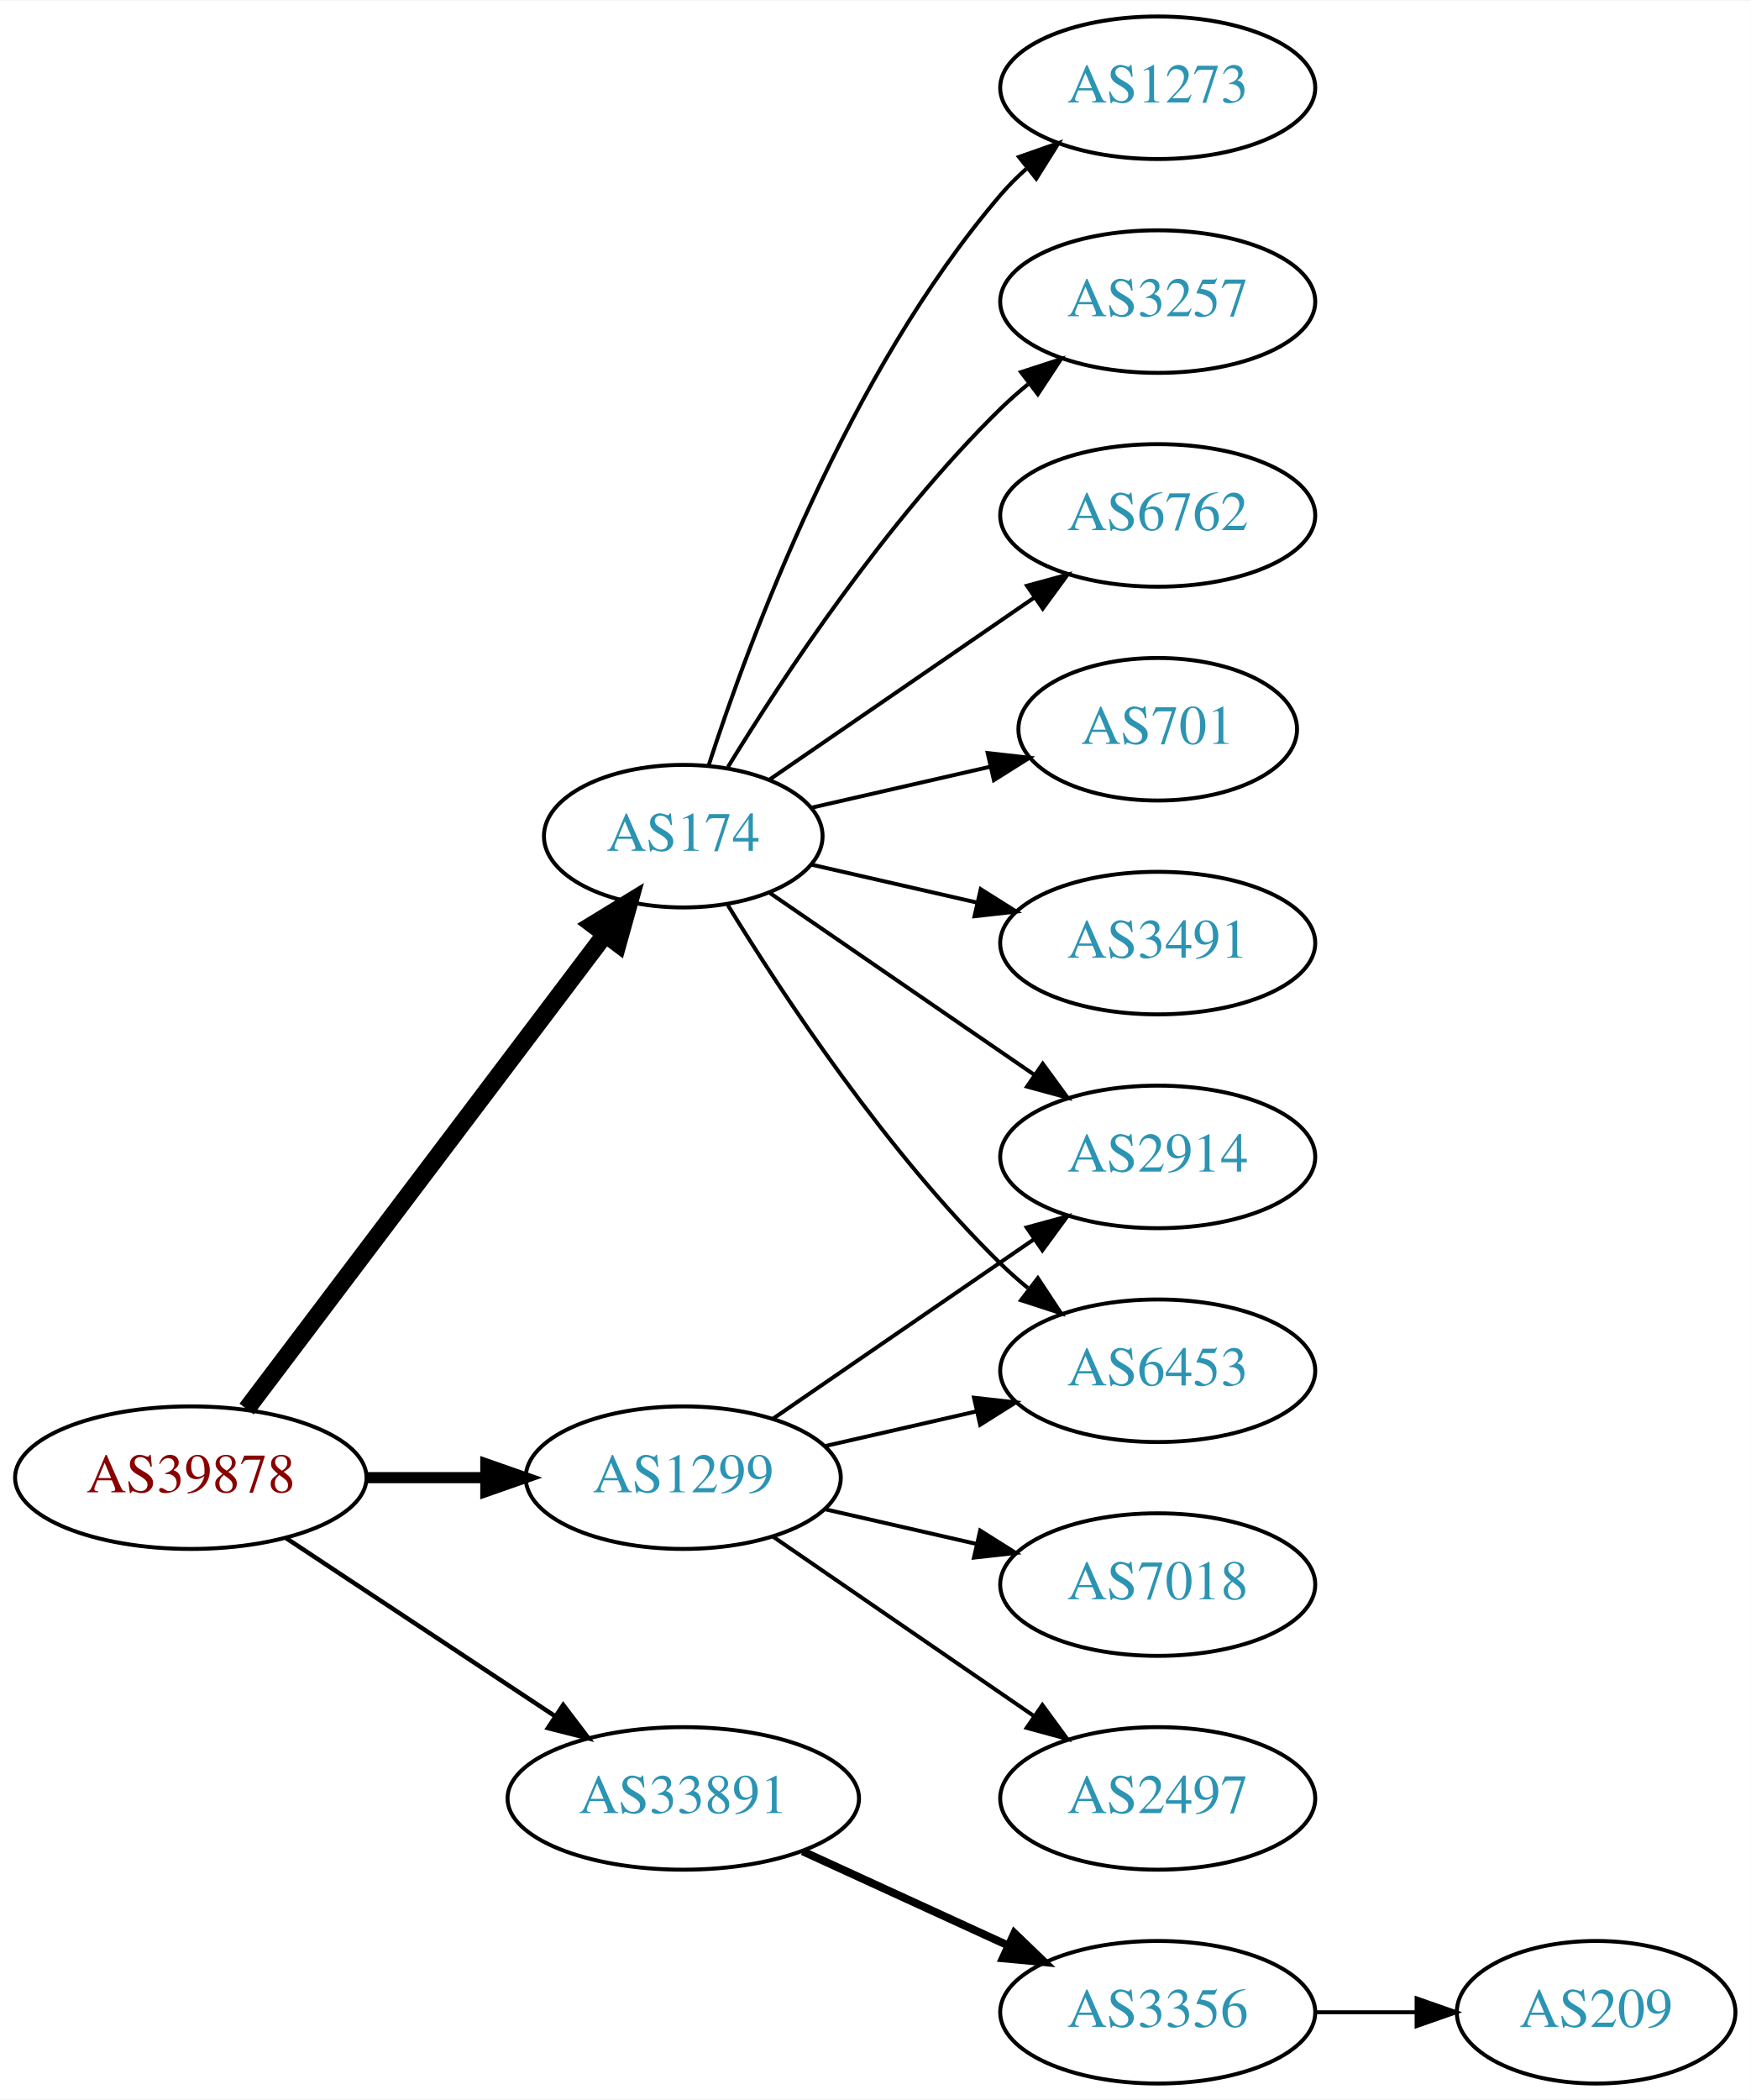
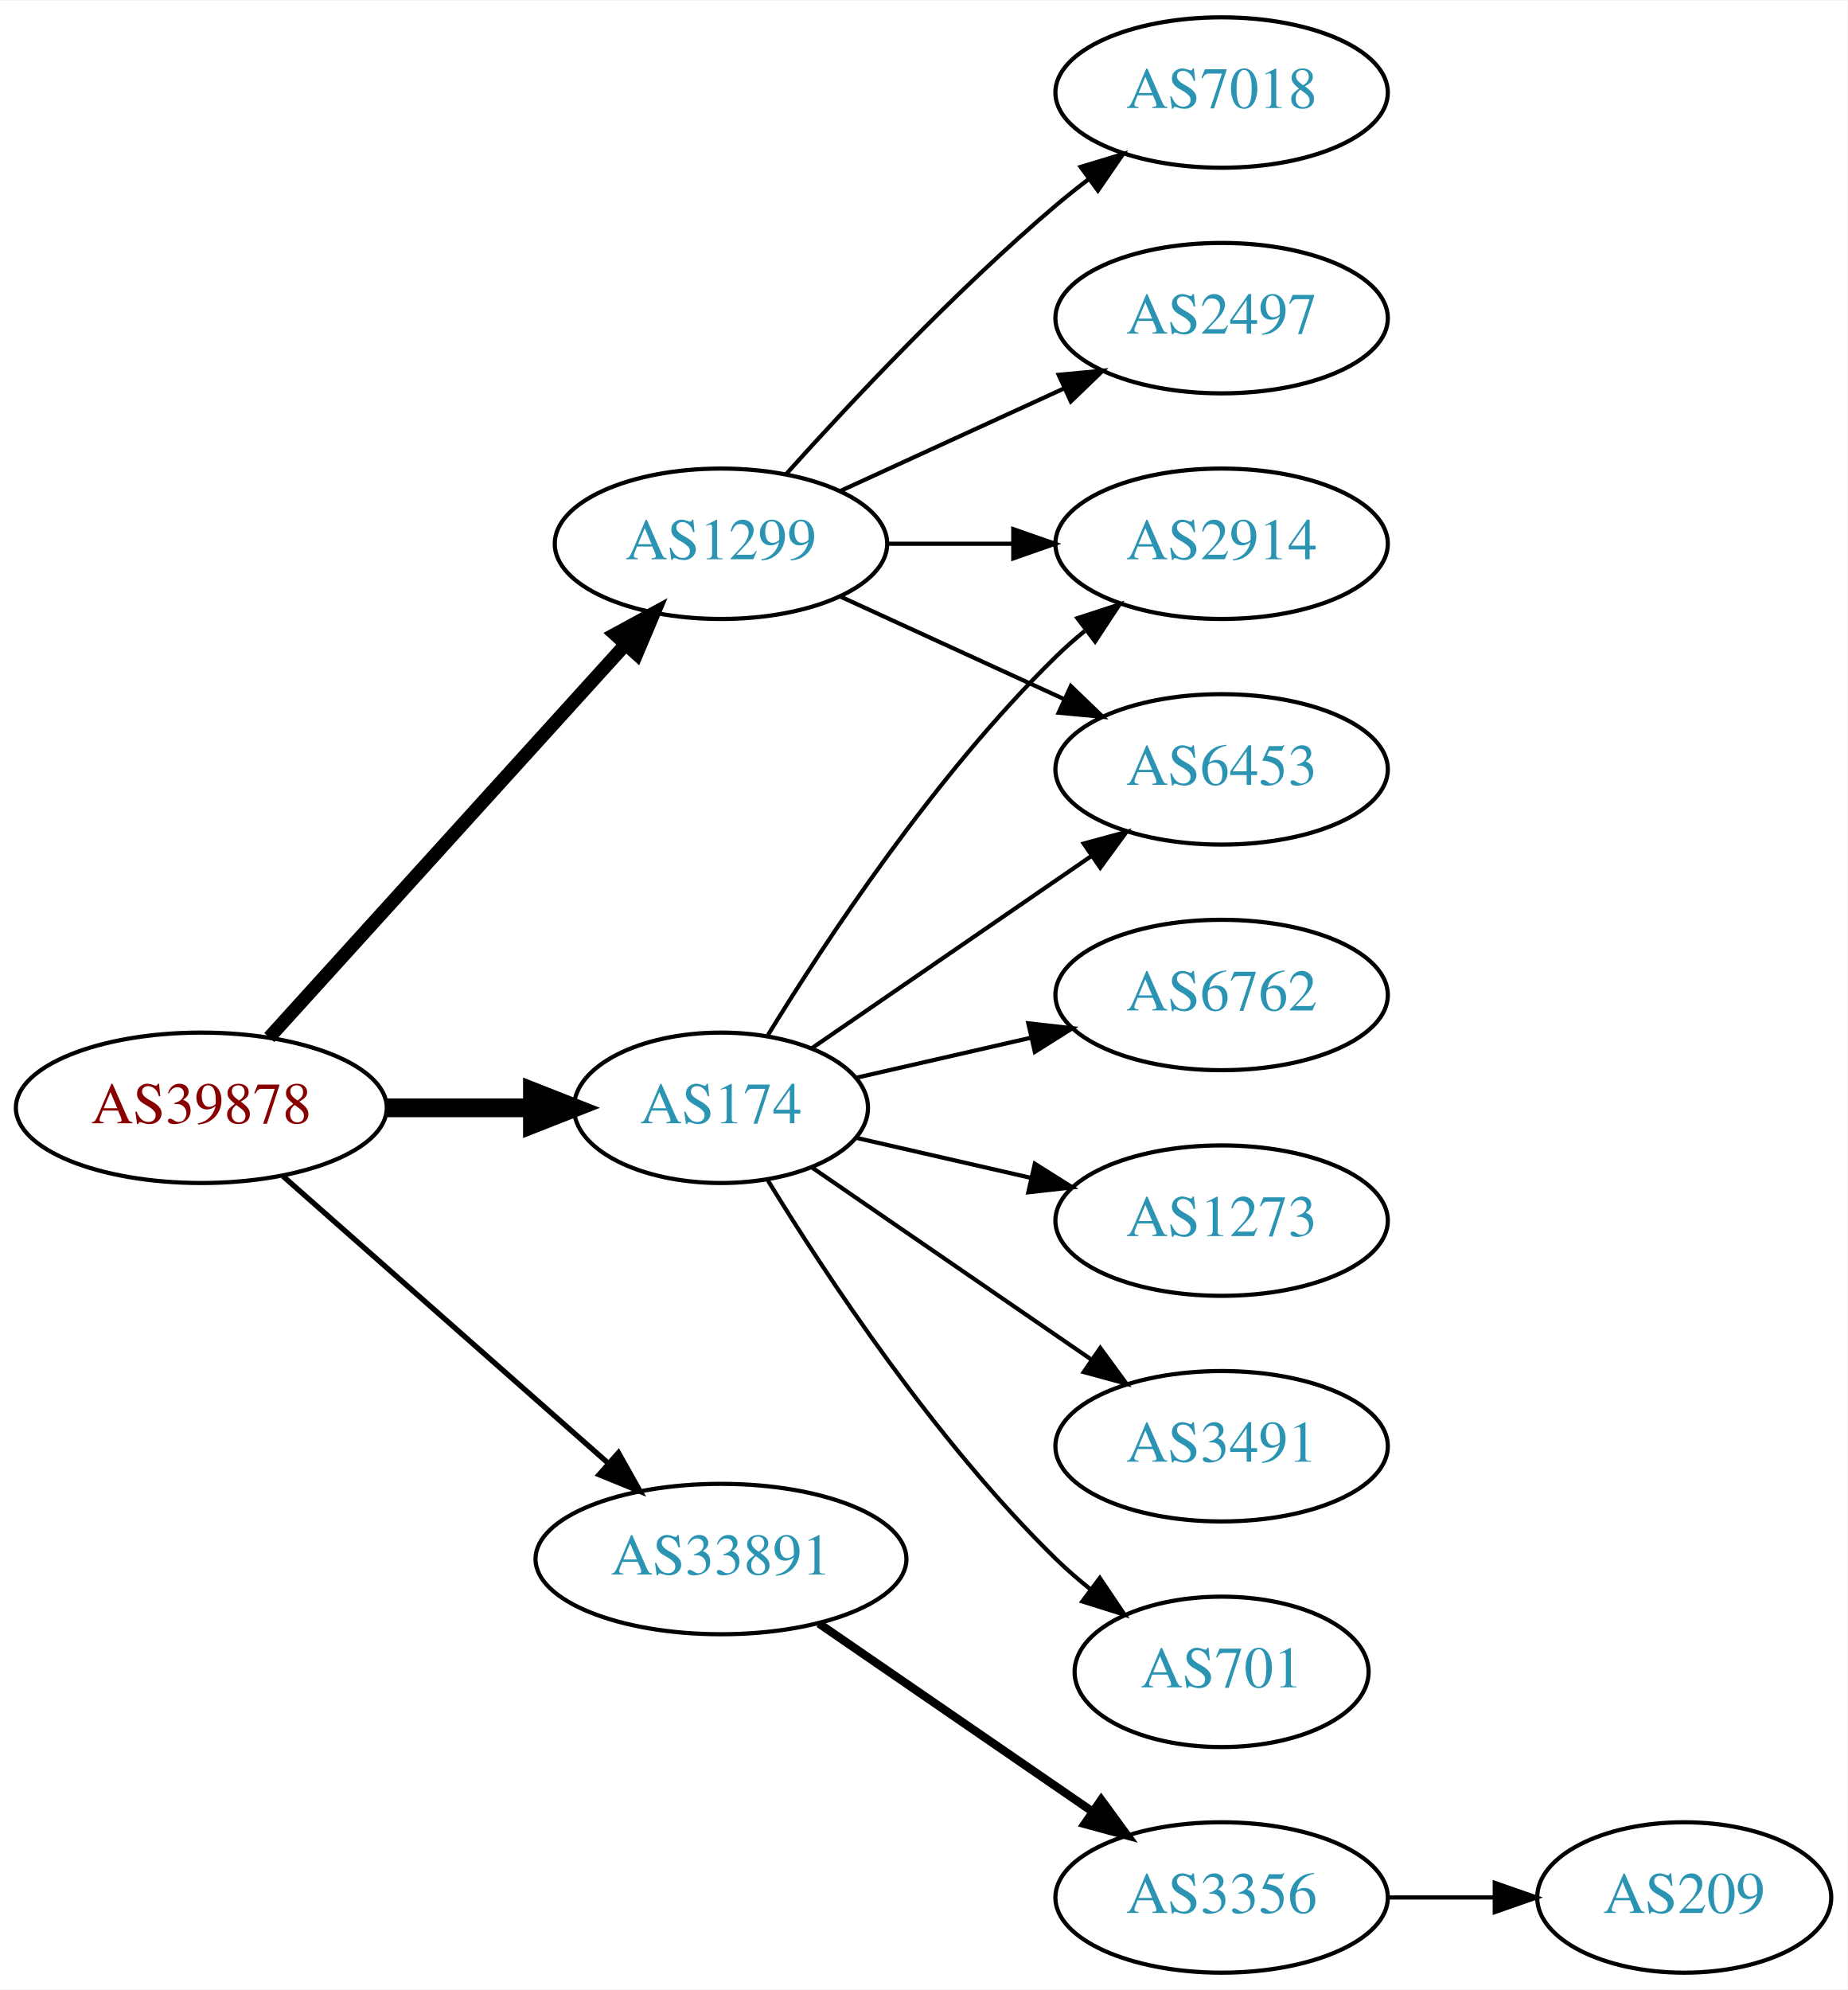
- <svg xmlns="http://www.w3.org/2000/svg" xmlns:xlink="http://www.w3.org/1999/xlink" width="442pt" height="530pt" viewBox="0.00 0.00 442.27 530.00">
-   <g id="graph0" class="graph" transform="scale(1 1) rotate(0) translate(4 526)">
-     <polygon fill="white" stroke="none" points="-4,4 -4,-526 438.271,-526 438.271,4 -4,4" />
+ <svg xmlns="http://www.w3.org/2000/svg" xmlns:xlink="http://www.w3.org/1999/xlink" width="442pt" height="476pt" viewBox="0.00 0.00 442.27 476.00">
+   <g id="graph0" class="graph" transform="scale(1 1) rotate(0) translate(4 472)">
+     <polygon fill="white" stroke="none" points="-4,4 -4,-472 438.271,-472 438.271,4 -4,4" />
    <g id="node1" class="node">
      <g id="a_node1">
        <a xlink:href="/asn/39878" xlink:title="AS39878 ~ Peter Rauter GmbH [AT]">
-           <ellipse fill="#ffffff" stroke="black" cx="44.196" cy="-153" rx="44.393" ry="18" />
-           <text text-anchor="middle" x="44.196" y="-149.3" font-family="Times,serif" font-size="14.00" fill="#880000">AS39878</text>
+           <ellipse fill="#ffffff" stroke="black" cx="44.196" cy="-207" rx="44.393" ry="18" />
+           <text text-anchor="middle" x="44.196" y="-203.3" font-family="Times,serif" font-size="14.00" fill="#880000">AS39878</text>
        </a>
      </g>
    </g>
    <g id="node2" class="node">
      <g id="a_node2">
        <a xlink:href="/asn/174" xlink:title="AS174 ~ Cogent Communications [US]">
-           <ellipse fill="#ffffff" stroke="black" cx="168.588" cy="-315" rx="35.194" ry="18" />
-           <text text-anchor="middle" x="168.588" y="-311.3" font-family="Times,serif" font-size="14.00" fill="#2c94b3">AS174</text>
+           <ellipse fill="#ffffff" stroke="black" cx="168.588" cy="-207" rx="35.194" ry="18" />
+           <text text-anchor="middle" x="168.588" y="-203.3" font-family="Times,serif" font-size="14.00" fill="#2c94b3">AS174</text>
        </a>
      </g>
    </g>
    <g id="edge1" class="edge">
-       <path fill="none" stroke="black" stroke-width="4.5" d="M58.294,-170.337C80.032,-199.109 123.643,-256.834 148.706,-290.007" />
-       <polygon fill="black" stroke="black" stroke-width="4.5" points="145.781,-292.668 154.951,-298.273 152.065,-287.921 145.781,-292.668" />
+       <path fill="none" stroke="black" stroke-width="4.5" d="M88.692,-207C99.949,-207 112.081,-207 123.375,-207" />
+       <polygon fill="black" stroke="black" stroke-width="4.5" points="123.462,-210.938 133.462,-207 123.462,-203.063 123.462,-210.938" />
    </g>
    <g id="node3" class="node">
      <g id="a_node3">
        <a xlink:href="/asn/1299" xlink:title="AS1299 ~ Telia Carrier [EU]">
-           <ellipse fill="#ffffff" stroke="black" cx="168.588" cy="-153" rx="39.794" ry="18" />
-           <text text-anchor="middle" x="168.588" y="-149.3" font-family="Times,serif" font-size="14.00" fill="#2c94b3">AS1299</text>
+           <ellipse fill="#ffffff" stroke="black" cx="168.588" cy="-342" rx="39.794" ry="18" />
+           <text text-anchor="middle" x="168.588" y="-338.3" font-family="Times,serif" font-size="14.00" fill="#2c94b3">AS1299</text>
        </a>
      </g>
    </g>
    <g id="edge2" class="edge">
-       <path fill="none" stroke="black" stroke-width="2.812" d="M88.692,-153C98.381,-153 108.717,-153 118.61,-153" />
-       <polygon fill="black" stroke="black" stroke-width="2.812" points="118.713,-156.5 128.713,-153 118.713,-149.5 118.713,-156.5" />
+       <path fill="none" stroke="black" stroke-width="3.214" d="M60.45,-223.825C81.913,-247.499 121.144,-290.771 145.711,-317.87" />
+       <polygon fill="black" stroke="black" stroke-width="3.214" points="143.217,-320.329 152.527,-325.387 148.403,-315.628 143.217,-320.329" />
    </g>
    <g id="node4" class="node">
      <g id="a_node4">
        <a xlink:href="/asn/33891" xlink:title="AS33891 ~ CORE-BACKBONE GMBH GLOBAL NETWORK [DE]">
-           <ellipse fill="#ffffff" stroke="black" cx="168.588" cy="-72" rx="44.393" ry="18" />
-           <text text-anchor="middle" x="168.588" y="-68.3" font-family="Times,serif" font-size="14.00" fill="#2c94b3">AS33891</text>
+           <ellipse fill="#ffffff" stroke="black" cx="168.588" cy="-99" rx="44.393" ry="18" />
+           <text text-anchor="middle" x="168.588" y="-95.3" font-family="Times,serif" font-size="14.00" fill="#2c94b3">AS33891</text>
        </a>
      </g>
    </g>
    <g id="edge3" class="edge">
-       <path fill="none" stroke="black" stroke-width="1.125" d="M68.217,-137.765C87.449,-125.037 115.056,-106.766 136.294,-92.711" />
-       <polygon fill="black" stroke="black" stroke-width="1.125" points="138.263,-95.605 144.67,-87.167 134.4,-89.767 138.263,-95.605" />
+       <path fill="none" stroke="black" stroke-width="1.286" d="M63.785,-190.597C84.482,-172.333 118.089,-142.678 141.434,-122.079" />
+       <polygon fill="black" stroke="black" stroke-width="1.286" points="144.043,-124.444 149.226,-115.203 139.412,-119.195 144.043,-124.444" />
    </g>
    <g id="node5" class="node">
      <g id="a_node5">
-         <a xlink:href="/asn/1273" xlink:title="AS1273 ~ Vodafone Group PLC [EU]">
-           <ellipse fill="#ffffff" stroke="black" cx="288.431" cy="-504" rx="39.794" ry="18" />
-           <text text-anchor="middle" x="288.431" y="-500.3" font-family="Times,serif" font-size="14.00" fill="#2c94b3">AS1273</text>
+         <a xlink:href="/asn/701" xlink:title="AS701 ~ UUNET [US]">
+           <ellipse fill="#ffffff" stroke="black" cx="288.431" cy="-72" rx="35.194" ry="18" />
+           <text text-anchor="middle" x="288.431" y="-68.3" font-family="Times,serif" font-size="14.00" fill="#2c94b3">AS701</text>
        </a>
      </g>
    </g>
    <g id="edge4" class="edge">
-       <path fill="none" stroke="black" d="M174.954,-332.74C185.218,-364.461 210.11,-431.808 248.784,-477 250.73,-479.274 252.908,-481.449 255.213,-483.507" />
-       <polygon fill="black" stroke="black" points="253.383,-486.524 263.382,-490.027 257.75,-481.053 253.383,-486.524" />
+       <path fill="none" stroke="black" d="M179.854,-189.56C193.662,-167.009 219.851,-127.278 248.784,-99 251.32,-96.522 254.103,-94.11 256.979,-91.812" />
+       <polygon fill="black" stroke="black" points="259.275,-94.466 265.195,-85.679 255.088,-88.856 259.275,-94.466" />
    </g>
    <g id="node6" class="node">
      <g id="a_node6">
-         <a xlink:href="/asn/3257" xlink:title="AS3257 ~ GTT [DE]">
-           <ellipse fill="#ffffff" stroke="black" cx="288.431" cy="-450" rx="39.794" ry="18" />
-           <text text-anchor="middle" x="288.431" y="-446.3" font-family="Times,serif" font-size="14.00" fill="#2c94b3">AS3257</text>
+         <a xlink:href="/asn/6453" xlink:title="AS6453 ~ TATA COMMUNICATIONS (AMERICA) INC [US]">
+           <ellipse fill="#ffffff" stroke="black" cx="288.431" cy="-288" rx="39.794" ry="18" />
+           <text text-anchor="middle" x="288.431" y="-284.3" font-family="Times,serif" font-size="14.00" fill="#2c94b3">AS6453</text>
        </a>
      </g>
    </g>
    <g id="edge5" class="edge">
-       <path fill="none" stroke="black" d="M179.854,-332.44C193.662,-354.991 219.851,-394.722 248.784,-423 250.924,-425.092 253.242,-427.137 255.642,-429.106" />
-       <polygon fill="black" stroke="black" points="253.908,-432.185 263.983,-435.464 258.152,-426.618 253.908,-432.185" />
+       <path fill="none" stroke="black" d="M190.385,-221.295C208.968,-234.068 236.419,-252.937 257.387,-267.349" />
+       <polygon fill="black" stroke="black" points="255.421,-270.245 265.645,-273.025 259.387,-264.476 255.421,-270.245" />
    </g>
    <g id="node7" class="node">
      <g id="a_node7">
-         <a xlink:href="/asn/2914" xlink:title="AS2914 ~ NTT America, Inc. [US]">
+         <a xlink:href="/asn/6762" xlink:title="AS6762 ~ TELECOM ITALIA SPARKLE S.p.A. [IT]">
          <ellipse fill="#ffffff" stroke="black" cx="288.431" cy="-234" rx="39.794" ry="18" />
-           <text text-anchor="middle" x="288.431" y="-230.3" font-family="Times,serif" font-size="14.00" fill="#2c94b3">AS2914</text>
+           <text text-anchor="middle" x="288.431" y="-230.3" font-family="Times,serif" font-size="14.00" fill="#2c94b3">AS6762</text>
        </a>
      </g>
    </g>
    <g id="edge6" class="edge">
-       <path fill="none" stroke="black" d="M190.385,-300.705C208.968,-287.932 236.419,-269.063 257.387,-254.651" />
-       <polygon fill="black" stroke="black" points="259.387,-257.524 265.645,-248.975 255.421,-251.755 259.387,-257.524" />
+       <path fill="none" stroke="black" d="M200.858,-214.165C213.698,-217.106 228.802,-220.567 242.77,-223.767" />
+       <polygon fill="black" stroke="black" points="242.161,-227.219 252.69,-226.04 243.725,-220.395 242.161,-227.219" />
    </g>
    <g id="node8" class="node">
      <g id="a_node8">
-         <a xlink:href="/asn/6453" xlink:title="AS6453 ~ TATA COMMUNICATIONS (AMERICA) INC [US]">
-           <ellipse fill="#ffffff" stroke="black" cx="288.431" cy="-180" rx="39.794" ry="18" />
-           <text text-anchor="middle" x="288.431" y="-176.3" font-family="Times,serif" font-size="14.00" fill="#2c94b3">AS6453</text>
+         <a xlink:href="/asn/2914" xlink:title="AS2914 ~ NTT America, Inc. [US]">
+           <ellipse fill="#ffffff" stroke="black" cx="288.431" cy="-342" rx="39.794" ry="18" />
+           <text text-anchor="middle" x="288.431" y="-338.3" font-family="Times,serif" font-size="14.00" fill="#2c94b3">AS2914</text>
        </a>
      </g>
    </g>
    <g id="edge7" class="edge">
-       <path fill="none" stroke="black" d="M179.854,-297.56C193.662,-275.009 219.851,-235.278 248.784,-207 250.924,-204.908 253.242,-202.863 255.642,-200.894" />
-       <polygon fill="black" stroke="black" points="258.152,-203.382 263.983,-194.536 253.908,-197.815 258.152,-203.382" />
+       <path fill="none" stroke="black" d="M179.854,-224.44C193.662,-246.991 219.851,-286.722 248.784,-315 250.924,-317.092 253.242,-319.137 255.642,-321.106" />
+       <polygon fill="black" stroke="black" points="253.908,-324.185 263.983,-327.464 258.152,-318.618 253.908,-324.185" />
    </g>
    <g id="node9" class="node">
      <g id="a_node9">
-         <a xlink:href="/asn/6762" xlink:title="AS6762 ~ TELECOM ITALIA SPARKLE S.p.A. [IT]">
-           <ellipse fill="#ffffff" stroke="black" cx="288.431" cy="-396" rx="39.794" ry="18" />
-           <text text-anchor="middle" x="288.431" y="-392.3" font-family="Times,serif" font-size="14.00" fill="#2c94b3">AS6762</text>
+         <a xlink:href="/asn/1273" xlink:title="AS1273 ~ Vodafone Group PLC [EU]">
+           <ellipse fill="#ffffff" stroke="black" cx="288.431" cy="-180" rx="39.794" ry="18" />
+           <text text-anchor="middle" x="288.431" y="-176.3" font-family="Times,serif" font-size="14.00" fill="#2c94b3">AS1273</text>
        </a>
      </g>
    </g>
    <g id="edge8" class="edge">
-       <path fill="none" stroke="black" d="M190.385,-329.295C208.968,-342.068 236.419,-360.937 257.387,-375.349" />
-       <polygon fill="black" stroke="black" points="255.421,-378.245 265.645,-381.025 259.387,-372.476 255.421,-378.245" />
+       <path fill="none" stroke="black" d="M200.858,-199.835C213.698,-196.894 228.802,-193.433 242.77,-190.233" />
+       <polygon fill="black" stroke="black" points="243.725,-193.605 252.69,-187.96 242.161,-186.781 243.725,-193.605" />
    </g>
    <g id="node10" class="node">
      <g id="a_node10">
-         <a xlink:href="/asn/701" xlink:title="AS701 ~ UUNET [US]">
-           <ellipse fill="#ffffff" stroke="black" cx="288.431" cy="-342" rx="35.194" ry="18" />
-           <text text-anchor="middle" x="288.431" y="-338.3" font-family="Times,serif" font-size="14.00" fill="#2c94b3">AS701</text>
+         <a xlink:href="/asn/3491" xlink:title="AS3491 ~ PCCW Global, Inc. [US]">
+           <ellipse fill="#ffffff" stroke="black" cx="288.431" cy="-126" rx="39.794" ry="18" />
+           <text text-anchor="middle" x="288.431" y="-122.3" font-family="Times,serif" font-size="14.00" fill="#2c94b3">AS3491</text>
        </a>
      </g>
    </g>
    <g id="edge9" class="edge">
-       <path fill="none" stroke="black" d="M200.858,-322.165C214.709,-325.338 231.195,-329.115 246.047,-332.518" />
-       <polygon fill="black" stroke="black" points="245.485,-335.98 256.014,-334.802 247.049,-329.157 245.485,-335.98" />
+       <path fill="none" stroke="black" d="M190.385,-192.705C208.968,-179.932 236.419,-161.063 257.387,-146.651" />
+       <polygon fill="black" stroke="black" points="259.387,-149.524 265.645,-140.975 255.421,-143.755 259.387,-149.524" />
+     </g>
+     <g id="edge13" class="edge">
+       <path fill="none" stroke="black" d="M197.217,-329.339C213.174,-322.027 233.445,-312.739 250.727,-304.819" />
+       <polygon fill="black" stroke="black" points="252.342,-307.929 259.975,-300.581 249.426,-301.565 252.342,-307.929" />
+     </g>
+     <g id="edge10" class="edge">
+       <path fill="none" stroke="black" d="M208.501,-342C218.054,-342 228.404,-342 238.367,-342" />
+       <polygon fill="black" stroke="black" points="238.559,-345.5 248.559,-342 238.559,-338.5 238.559,-345.5" />
    </g>
    <g id="node11" class="node">
      <g id="a_node11">
-         <a xlink:href="/asn/3491" xlink:title="AS3491 ~ PCCW Global, Inc. [US]">
-           <ellipse fill="#ffffff" stroke="black" cx="288.431" cy="-288" rx="39.794" ry="18" />
-           <text text-anchor="middle" x="288.431" y="-284.3" font-family="Times,serif" font-size="14.00" fill="#2c94b3">AS3491</text>
+         <a xlink:href="/asn/2497" xlink:title="AS2497 ~ Internet Initiative Japan Inc. [JP]">
+           <ellipse fill="#ffffff" stroke="black" cx="288.431" cy="-396" rx="39.794" ry="18" />
+           <text text-anchor="middle" x="288.431" y="-392.3" font-family="Times,serif" font-size="14.00" fill="#2c94b3">AS2497</text>
        </a>
      </g>
    </g>
-     <g id="edge10" class="edge">
-       <path fill="none" stroke="black" d="M200.858,-307.835C213.698,-304.894 228.802,-301.433 242.77,-298.233" />
-       <polygon fill="black" stroke="black" points="243.725,-301.605 252.69,-295.96 242.161,-294.781 243.725,-301.605" />
-     </g>
-     <g id="edge13" class="edge">
-       <path fill="none" stroke="black" d="M191.202,-167.857C209.691,-180.565 236.505,-198.995 257.134,-213.175" />
-       <polygon fill="black" stroke="black" points="255.331,-216.183 265.555,-218.963 259.296,-210.414 255.331,-216.183" />
-     </g>
-     <g id="edge12" class="edge">
-       <path fill="none" stroke="black" d="M204.308,-160.955C216.307,-163.704 229.928,-166.825 242.621,-169.733" />
-       <polygon fill="black" stroke="black" points="242.023,-173.187 252.552,-172.009 243.587,-166.364 242.023,-173.187" />
+     <g id="edge11" class="edge">
+       <path fill="none" stroke="black" d="M197.217,-354.661C213.174,-361.973 233.445,-371.261 250.727,-379.181" />
+       <polygon fill="black" stroke="black" points="249.426,-382.435 259.975,-383.419 252.342,-376.071 249.426,-382.435" />
    </g>
    <g id="node12" class="node">
      <g id="a_node12">
        <a xlink:href="/asn/7018" xlink:title="AS7018 ~ AT&amp;T Services, Inc. [US]">
-           <ellipse fill="#ffffff" stroke="black" cx="288.431" cy="-126" rx="39.794" ry="18" />
-           <text text-anchor="middle" x="288.431" y="-122.3" font-family="Times,serif" font-size="14.00" fill="#2c94b3">AS7018</text>
+           <ellipse fill="#ffffff" stroke="black" cx="288.431" cy="-450" rx="39.794" ry="18" />
+           <text text-anchor="middle" x="288.431" y="-446.3" font-family="Times,serif" font-size="14.00" fill="#2c94b3">AS7018</text>
        </a>
      </g>
    </g>
-     <g id="edge11" class="edge">
-       <path fill="none" stroke="black" d="M204.308,-145.045C216.307,-142.296 229.928,-139.175 242.621,-136.267" />
-       <polygon fill="black" stroke="black" points="243.587,-139.636 252.552,-133.991 242.023,-132.813 243.587,-139.636" />
+     <g id="edge12" class="edge">
+       <path fill="none" stroke="black" d="M184.234,-358.725C199.535,-375.765 224.632,-402.523 248.784,-423 251.281,-425.117 253.942,-427.232 256.653,-429.293" />
+       <polygon fill="black" stroke="black" points="254.69,-432.194 264.83,-435.266 258.819,-426.541 254.69,-432.194" />
    </g>
    <g id="node13" class="node">
      <g id="a_node13">
-         <a xlink:href="/asn/2497" xlink:title="AS2497 ~ Internet Initiative Japan Inc. [JP]">
-           <ellipse fill="#ffffff" stroke="black" cx="288.431" cy="-72" rx="39.794" ry="18" />
-           <text text-anchor="middle" x="288.431" y="-68.3" font-family="Times,serif" font-size="14.00" fill="#2c94b3">AS2497</text>
-         </a>
-       </g>
-     </g>
-     <g id="edge14" class="edge">
-       <path fill="none" stroke="black" d="M191.202,-138.143C209.691,-125.435 236.505,-107.005 257.134,-92.825" />
-       <polygon fill="black" stroke="black" points="259.296,-95.586 265.555,-87.037 255.331,-89.817 259.296,-95.586" />
-     </g>
-     <g id="node14" class="node">
-       <g id="a_node14">
        <a xlink:href="/asn/3356" xlink:title="AS3356 ~ Level 3 Parent, LLC [US]">
          <ellipse fill="#ffffff" stroke="black" cx="288.431" cy="-18" rx="39.794" ry="18" />
          <text text-anchor="middle" x="288.431" y="-14.3" font-family="Times,serif" font-size="14.00" fill="#2c94b3">AS3356</text>
        </a>
      </g>
    </g>
-     <g id="edge15" class="edge">
-       <path fill="none" stroke="black" stroke-width="2" d="M198.718,-58.652C214.329,-51.498 233.727,-42.609 250.399,-34.969" />
-       <polygon fill="black" stroke="black" stroke-width="2" points="252.218,-37.986 259.851,-30.638 249.302,-31.622 252.218,-37.986" />
+     <g id="edge14" class="edge">
+       <path fill="none" stroke="black" stroke-width="2" d="M192.031,-83.574C210.612,-70.802 237.173,-52.545 257.553,-38.537" />
+       <polygon fill="black" stroke="black" stroke-width="2" points="259.609,-41.371 265.867,-32.822 255.643,-35.602 259.609,-41.371" />
    </g>
-     <g id="node15" class="node">
-       <g id="a_node15">
+     <g id="node14" class="node">
+       <g id="a_node14">
        <a xlink:href="/asn/209" xlink:title="AS209 ~ CenturyLink Communications, LLC [US]">
          <ellipse fill="#ffffff" stroke="black" cx="399.174" cy="-18" rx="35.194" ry="18" />
          <text text-anchor="middle" x="399.174" y="-14.3" font-family="Times,serif" font-size="14.00" fill="#2c94b3">AS209</text>
        </a>
      </g>
    </g>
-     <g id="edge16" class="edge">
+     <g id="edge15" class="edge">
      <path fill="none" stroke="black" d="M328.382,-18C336.615,-18 345.361,-18 353.777,-18" />
      <polygon fill="black" stroke="black" points="353.822,-21.5 363.822,-18 353.822,-14.5 353.822,-21.5" />
    </g>
  </g>
</svg>
